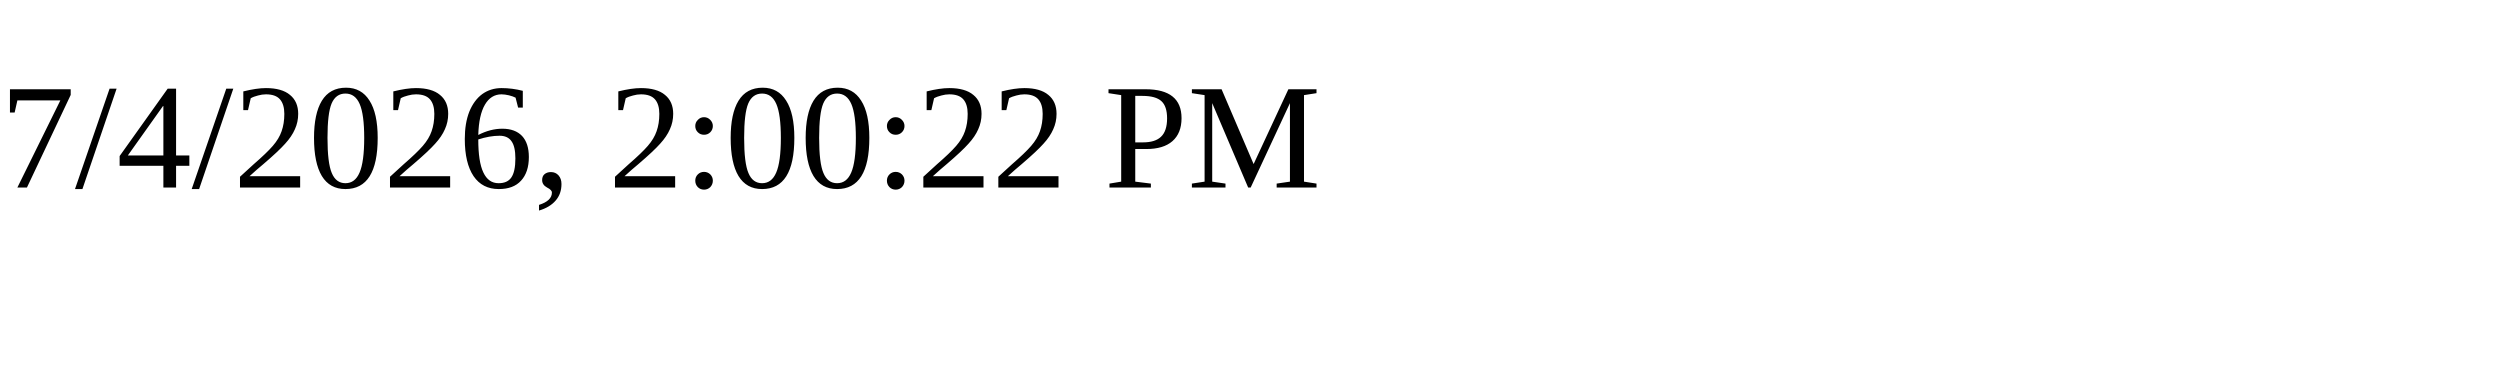
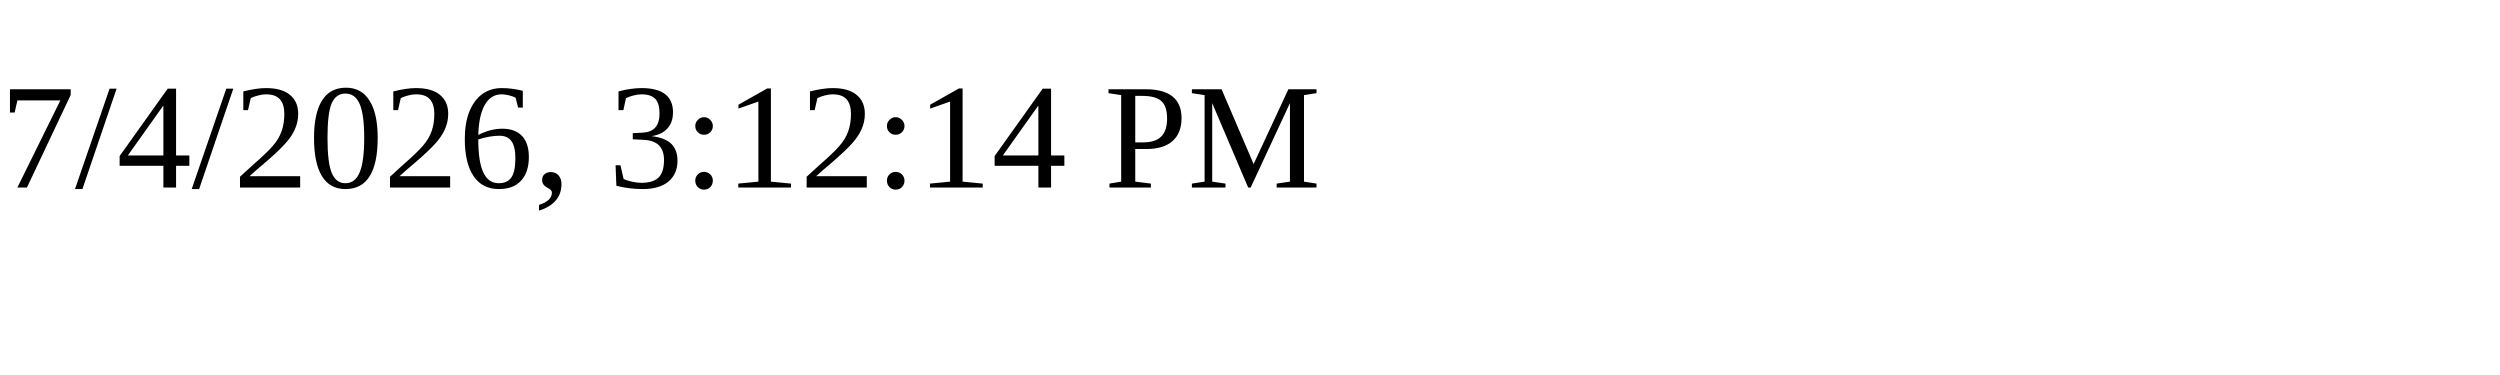
<svg xmlns="http://www.w3.org/2000/svg" height="30" width="200">
-   <text x="0" y="15">7/4/2026, 2:00:22 PM</text>
+   <text x="0" y="15">7/4/2026, 3:12:14 PM</text>
</svg>
